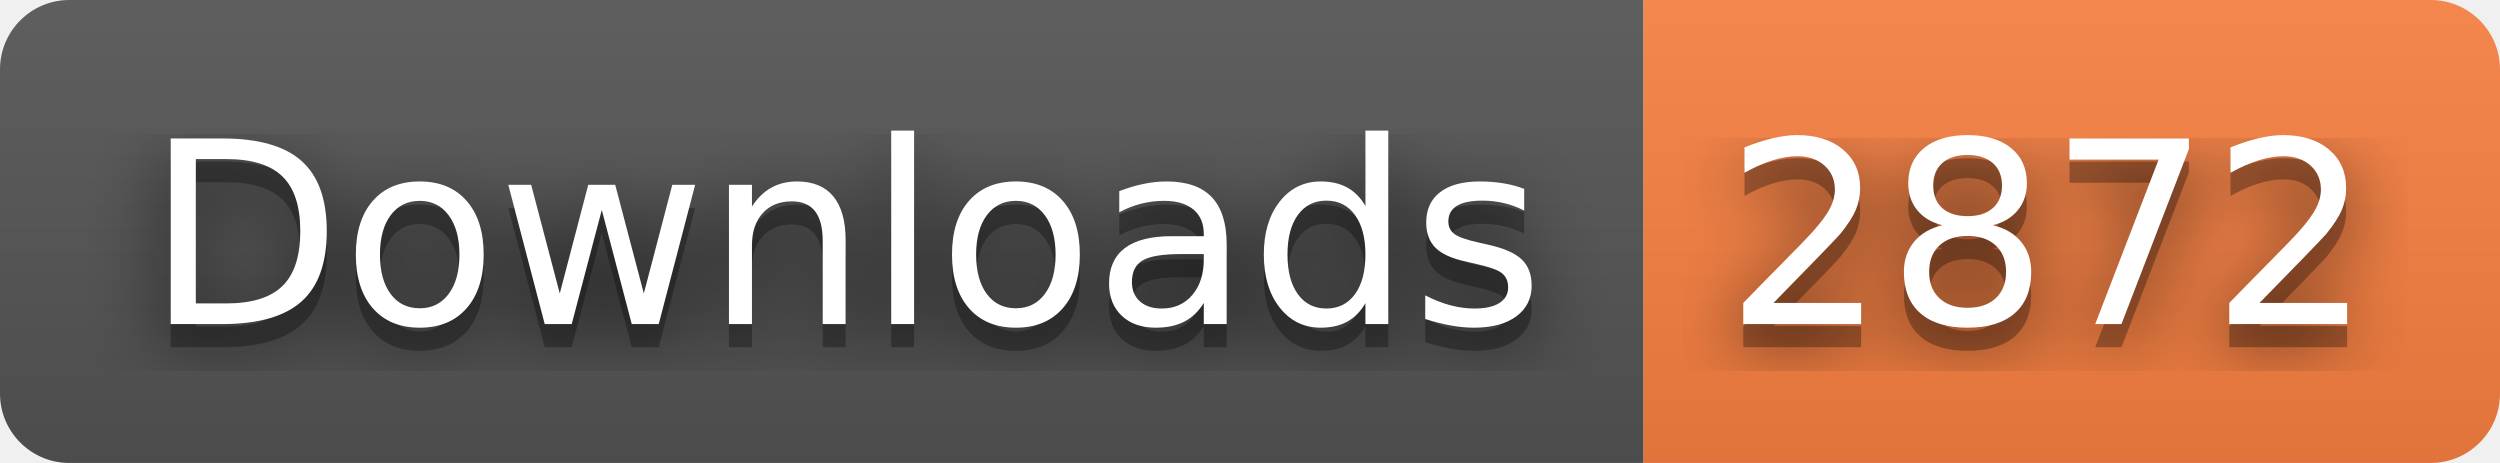
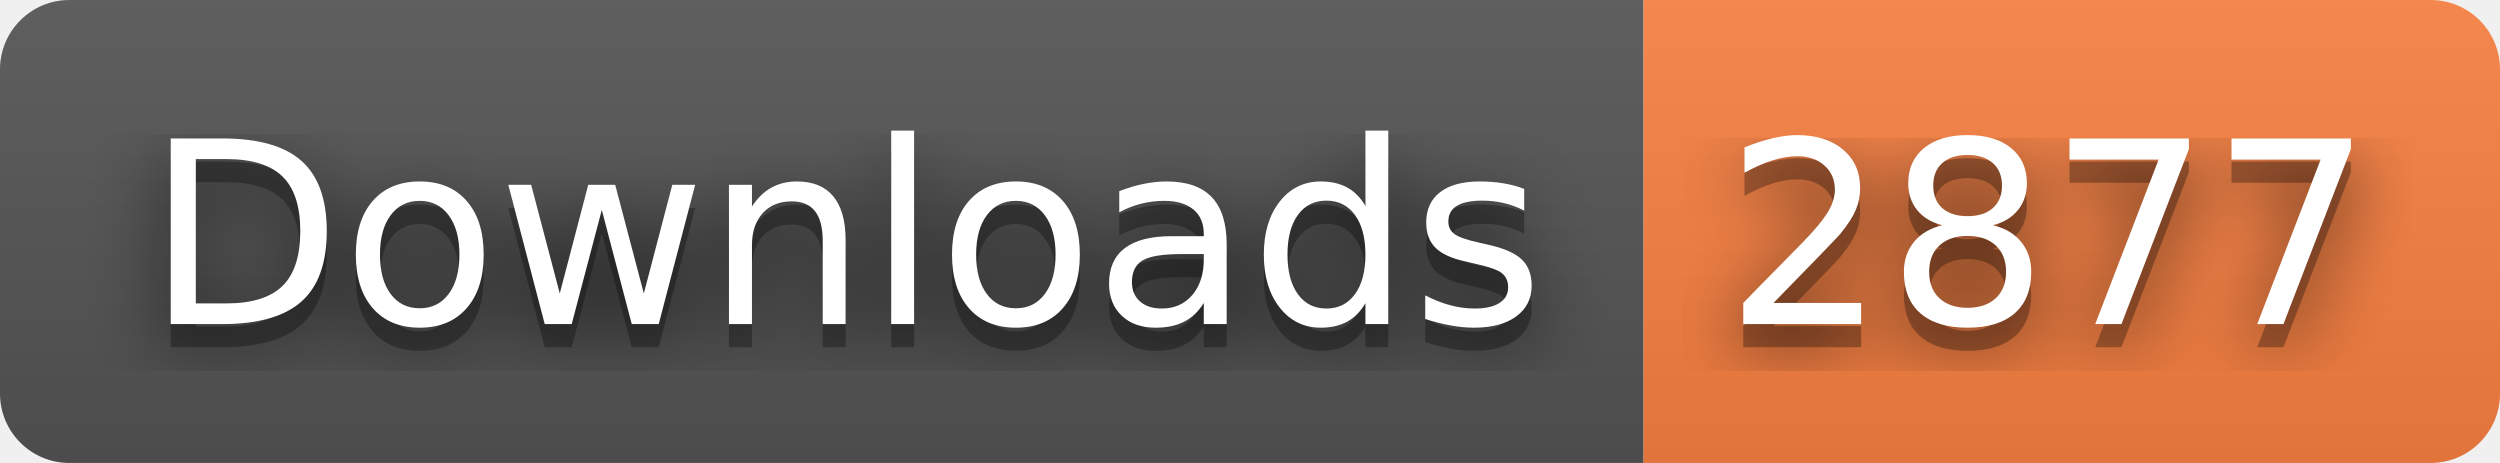
- <svg xmlns="http://www.w3.org/2000/svg" width="108" height="20" role="img" aria-label="Downloads: 2872">
+ <svg xmlns="http://www.w3.org/2000/svg" width="108" height="20" role="img" aria-label="Downloads: 2877">
  <filter id="blur">
    <feGaussianBlur stdDeviation="16" />
  </filter>
  <linearGradient id="s" x2="0" y2="100%">
    <stop offset="0" stop-color="#bbb" stop-opacity=".1" />
    <stop offset="1" stop-opacity=".1" />
  </linearGradient>
  <clipPath id="r">
    <rect width="108" height="20" rx="3" />
  </clipPath>
  <g clip-path="url(#r)">
    <rect width="71" height="20" fill="#555" />
    <rect x="71" width="37" height="20" fill="#fa8142" />
    <rect width="108" height="20" fill="url(#s)" />
  </g>
  <g fill="#fff" text-anchor="middle" font-family="Verdana,Geneva,DejaVu Sans,sans-serif" text-rendering="geometricPrecision" font-size="110">
    <g transform="scale(.1)">
      <g aria-hidden="true" fill="#010101">
        <text x="365" y="150" fill-opacity=".8" filter="url(#blur)" textLength="610">Downloads</text>
        <text x="365" y="150" fill-opacity=".3" textLength="610">Downloads</text>
      </g>
      <text x="365" y="140" textLength="610">Downloads</text>
    </g>
    <g transform="scale(.1)">
      <g aria-hidden="true" fill="#010101">
-         <text x="885" y="150" fill-opacity=".8" filter="url(#blur)" textLength="270">2872</text>
-         <text x="885" y="150" fill-opacity=".3" textLength="270">2872</text>
+         <text x="885" y="150" fill-opacity=".8" filter="url(#blur)" textLength="270">2877</text>
+         <text x="885" y="150" fill-opacity=".3" textLength="270">2877</text>
      </g>
-       <text x="885" y="140" textLength="270">2872</text>
+       <text x="885" y="140" textLength="270">2877</text>
    </g>
  </g>
</svg>
